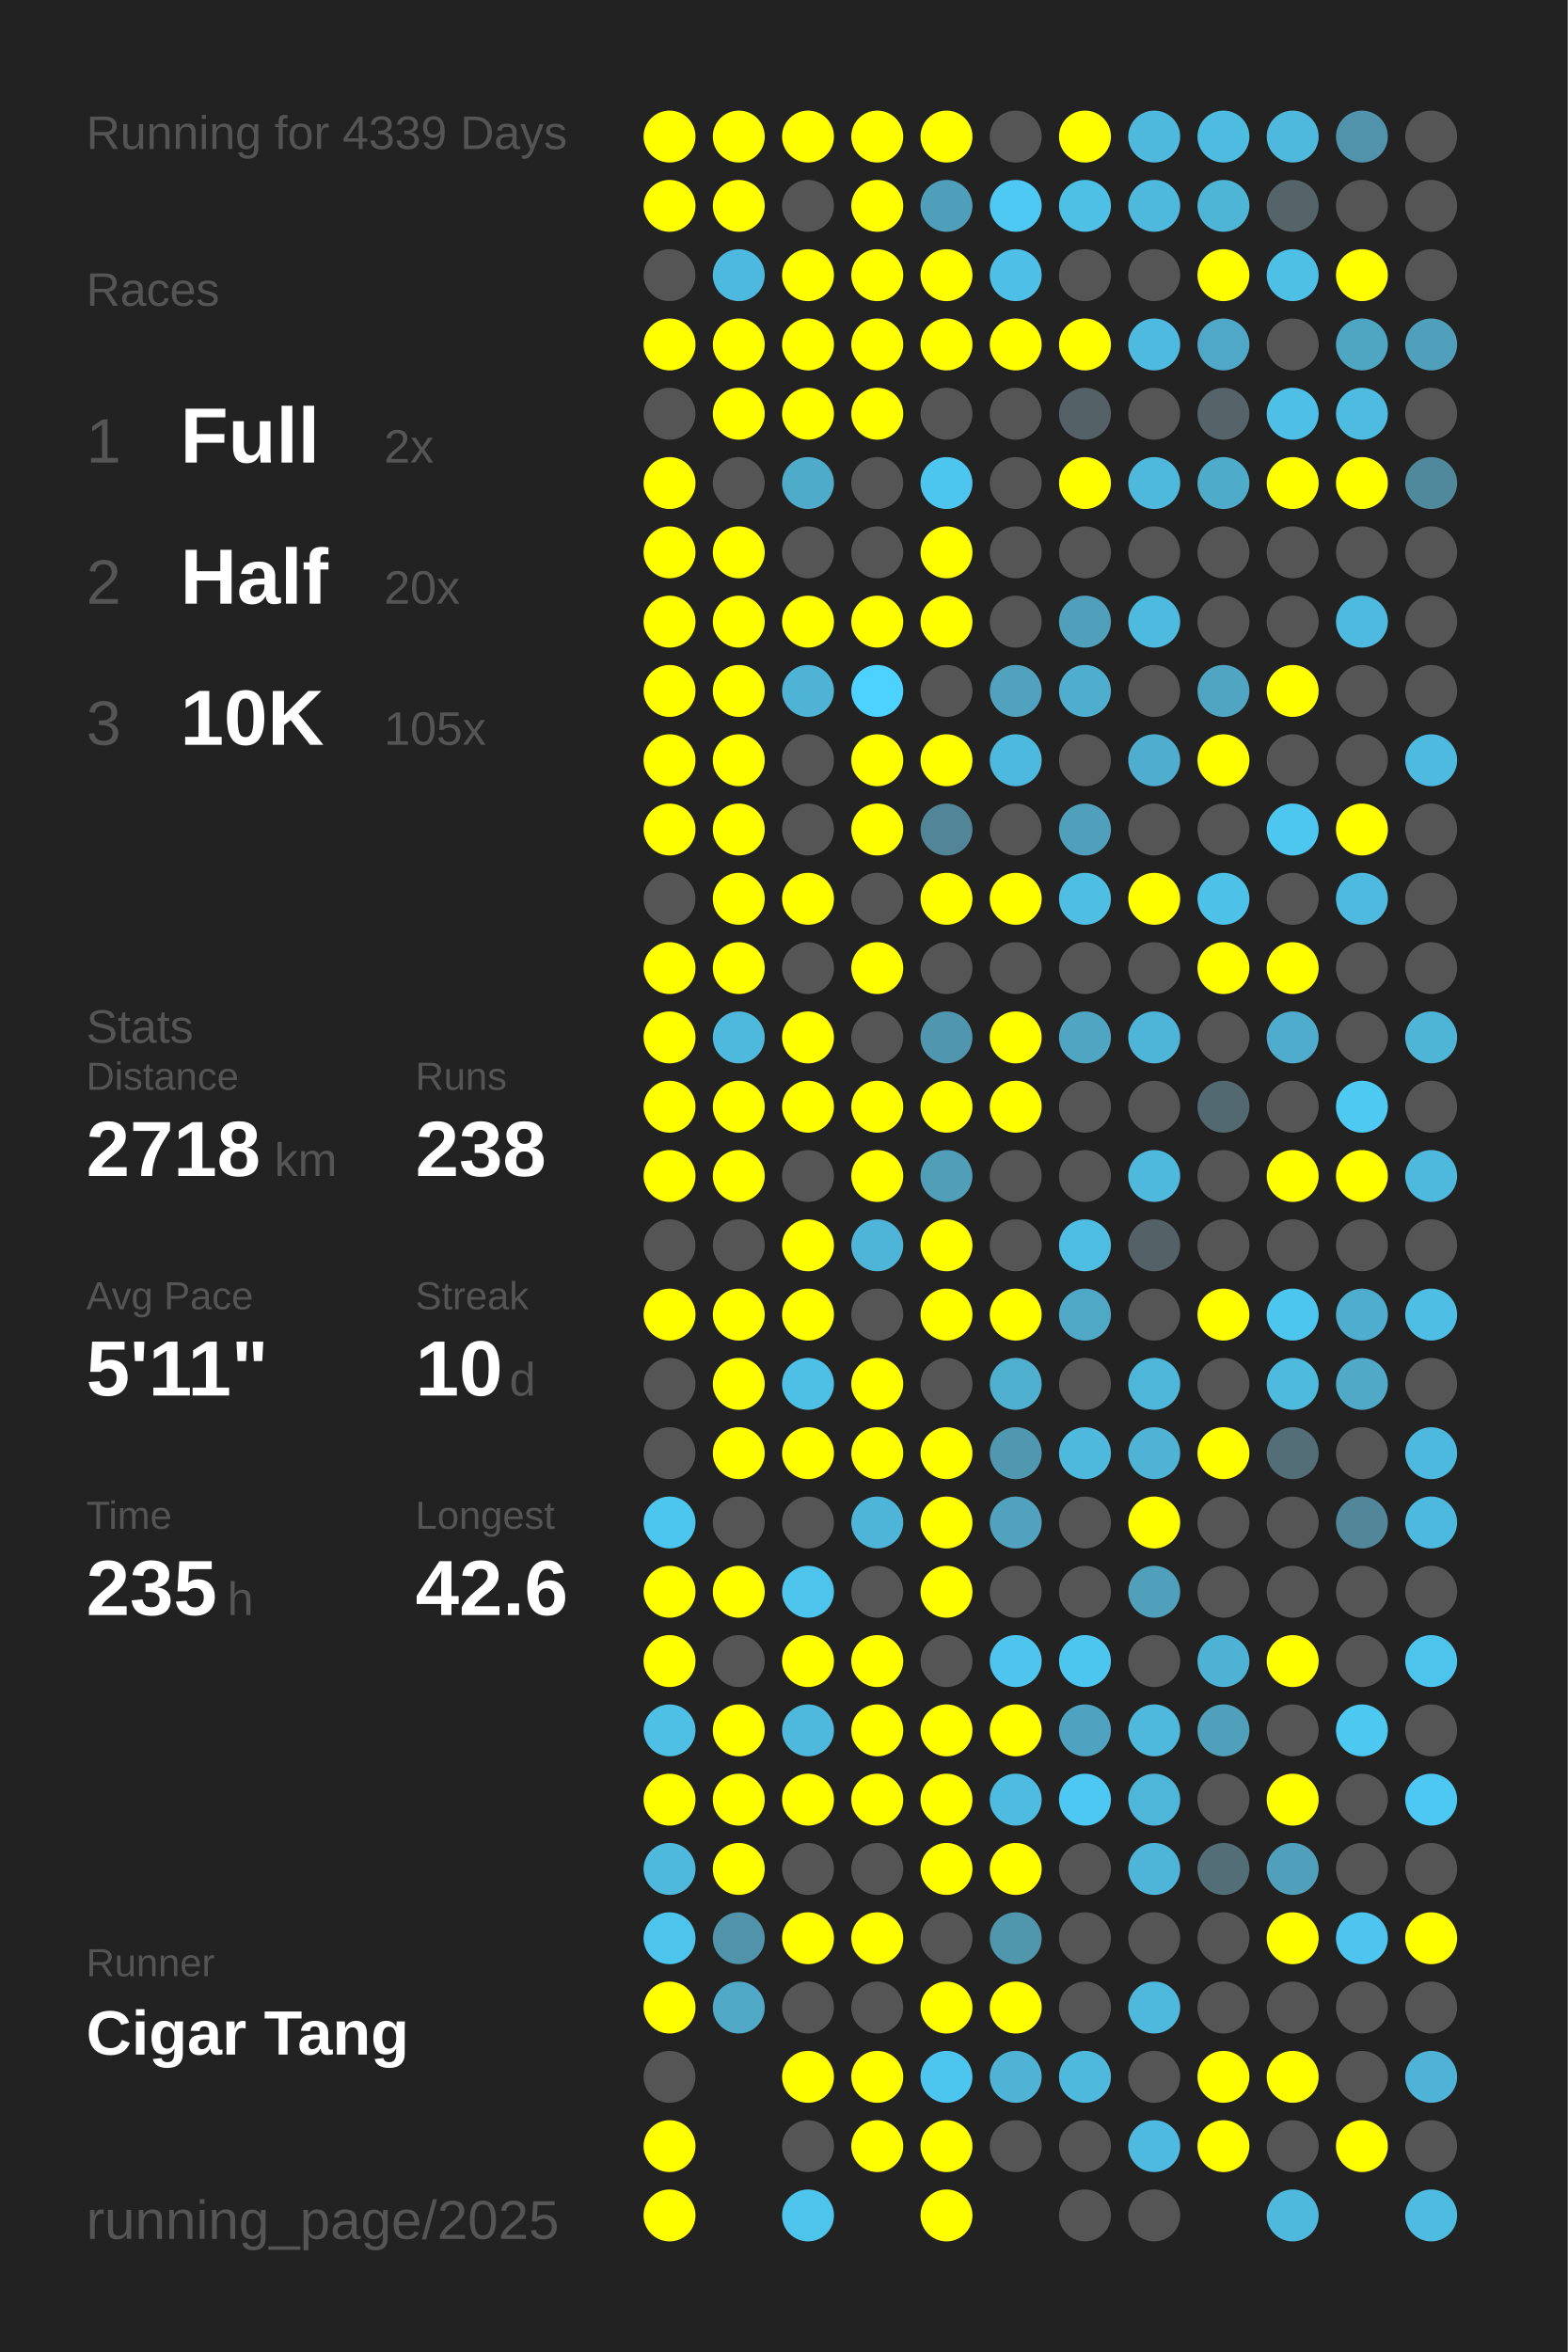
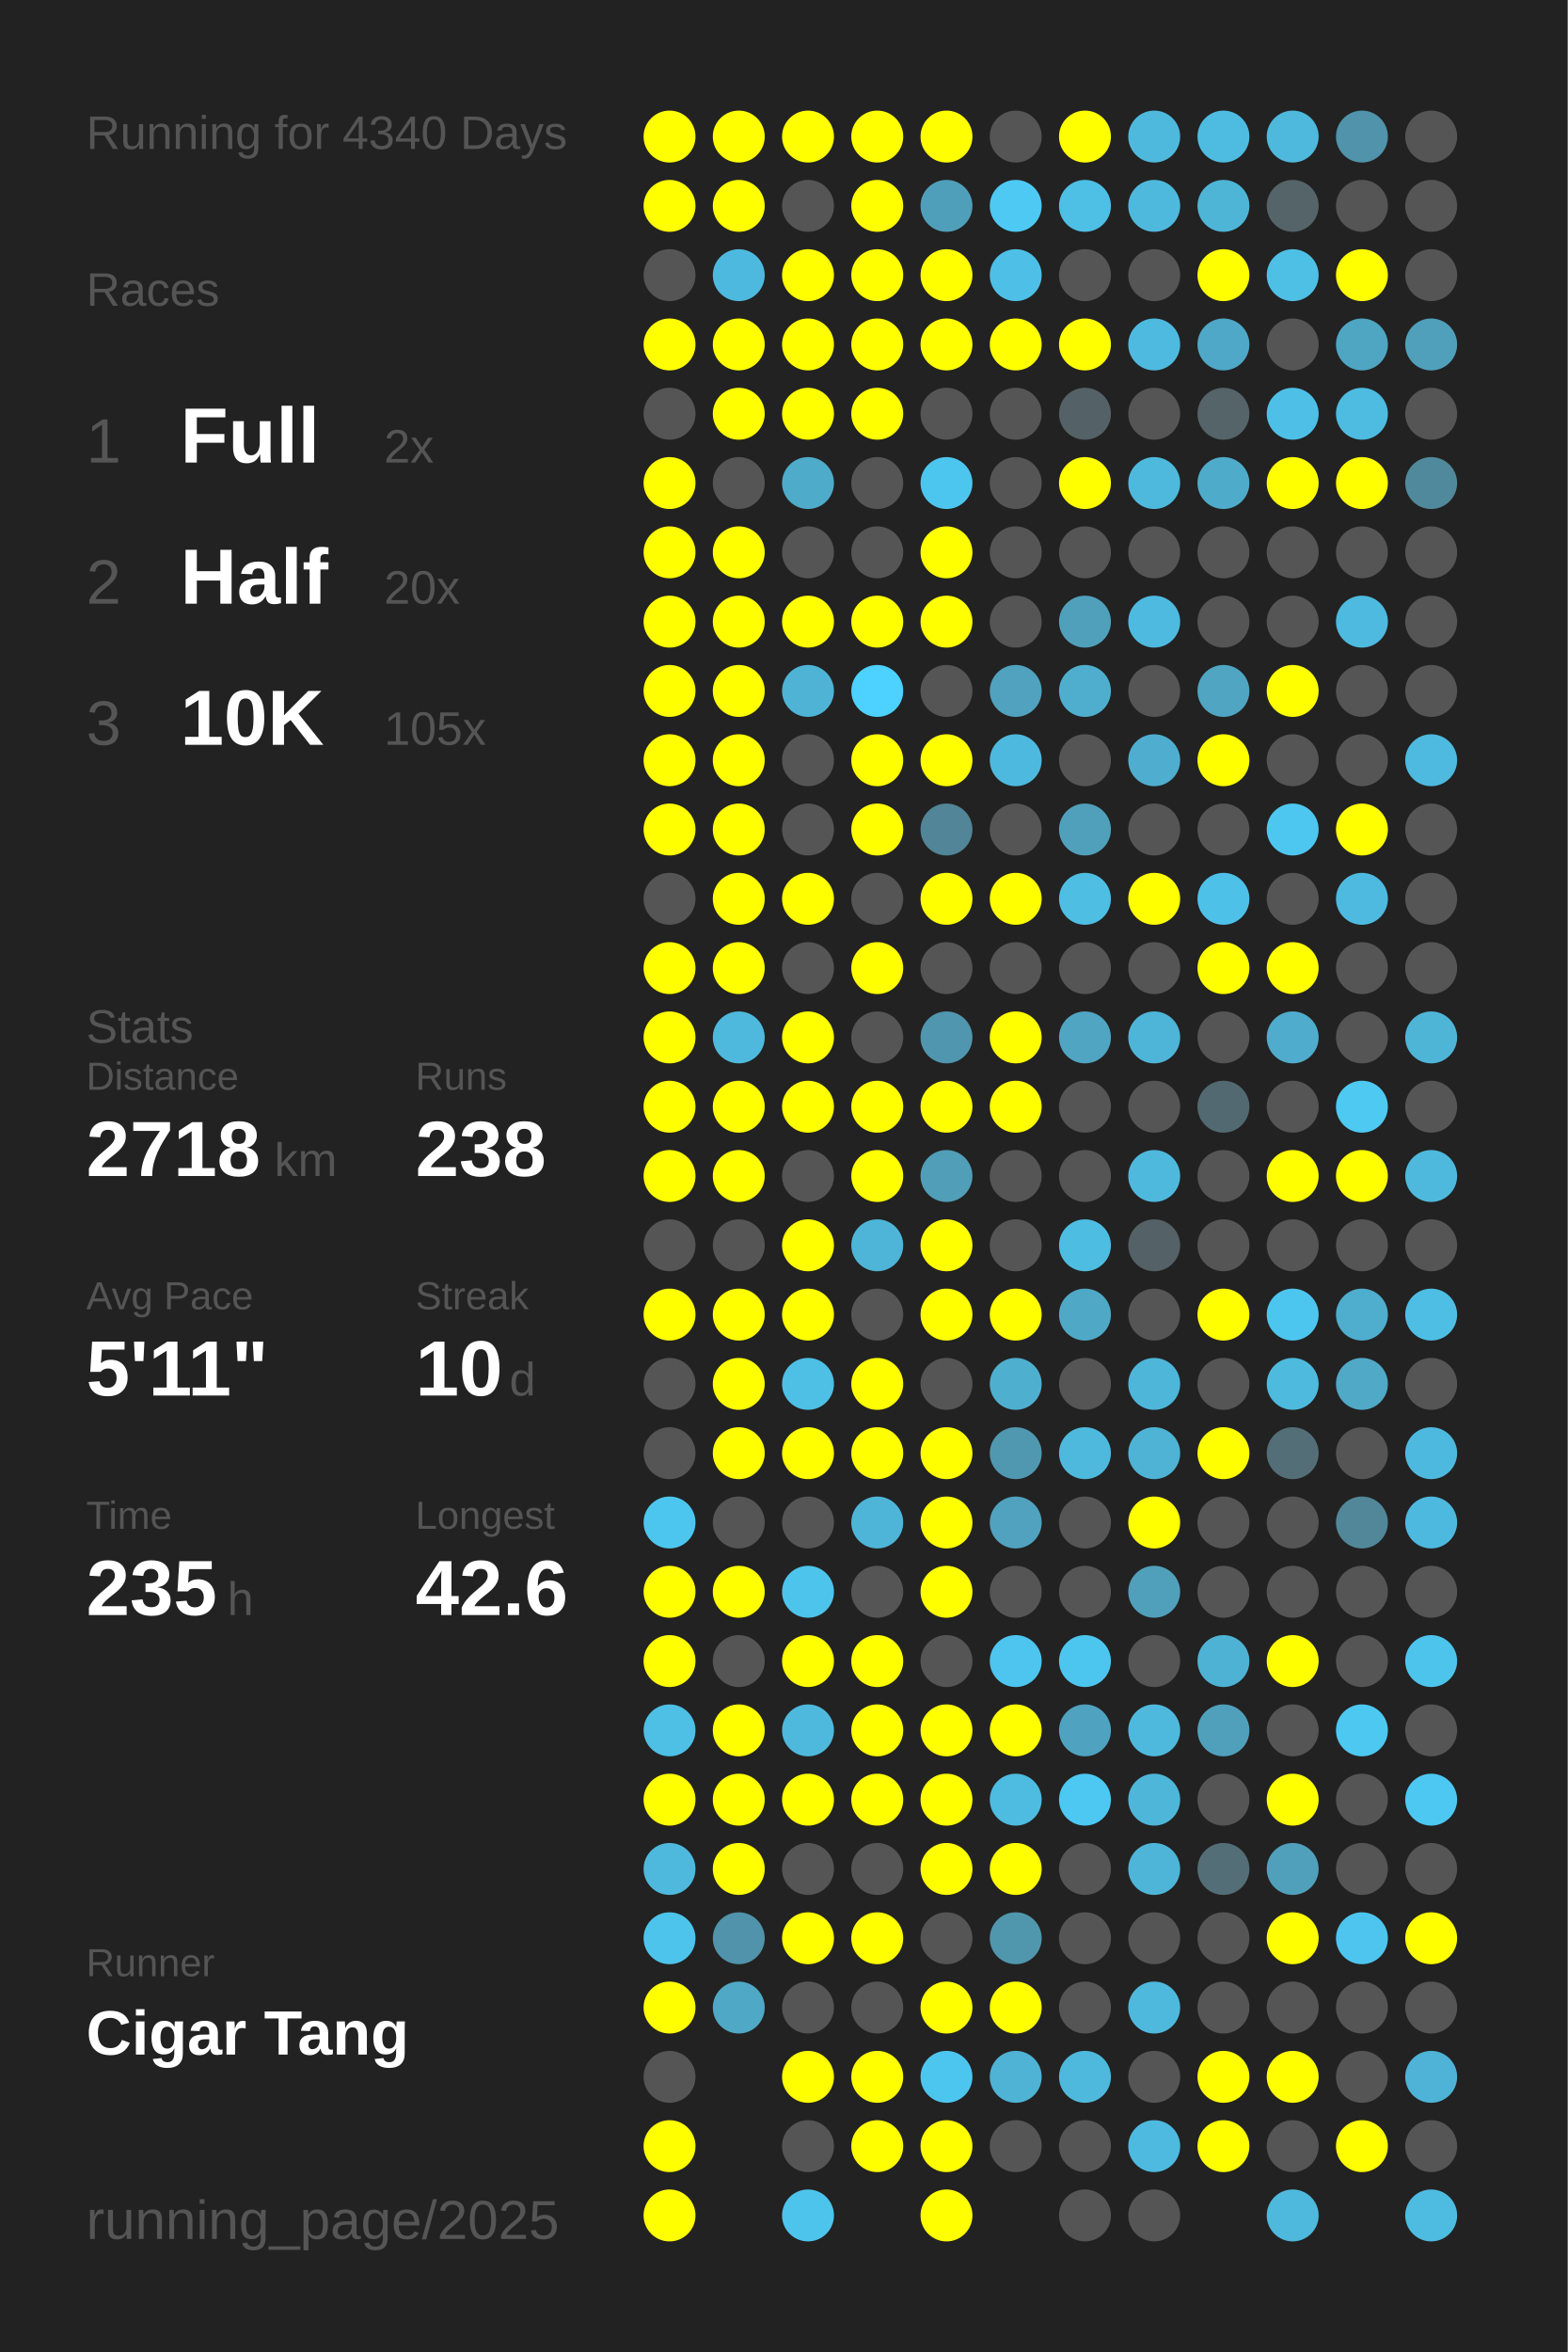
<svg xmlns="http://www.w3.org/2000/svg" baseProfile="full" height="300mm" version="1.1" viewBox="0,0,200,300" width="200mm">
  <defs />
  <rect fill="#222222" height="300" width="200" x="0" y="0" />
-   <text fill="#555555" style="font-size:6px; font-family:Arial;" x="11" y="19">Running for 4339 Days</text>
+   <text fill="#555555" style="font-size:6px; font-family:Arial;" x="11" y="19">Running for 4340 Days</text>
  <text fill="#555555" style="font-size:6px; font-family:Arial;" x="11" y="39">Races</text>
  <text fill="#555555" style="font-size:8px; font-family:Arial;" x="11" y="59">1</text>
  <text fill="#FFFFFF" style="font-size:10px; font-family:Arial; font-weight:bold;" x="23" y="59">Full</text>
  <text fill="#555555" style="font-size:6px; font-family:Arial;" x="49" y="59">2x</text>
  <text fill="#555555" style="font-size:8px; font-family:Arial;" x="11" y="77">2</text>
  <text fill="#FFFFFF" style="font-size:10px; font-family:Arial; font-weight:bold;" x="23" y="77">Half</text>
  <text fill="#555555" style="font-size:6px; font-family:Arial;" x="49" y="77">20x</text>
  <text fill="#555555" style="font-size:8px; font-family:Arial;" x="11" y="95">3</text>
  <text fill="#FFFFFF" style="font-size:10px; font-family:Arial; font-weight:bold;" x="23" y="95">10K</text>
  <text fill="#555555" style="font-size:6px; font-family:Arial;" x="49" y="95">105x</text>
  <text fill="#555555" style="font-size:6px; font-family:Arial;" x="11" y="133">Stats</text>
  <text fill="#555555" style="font-size:5px; font-family:Arial;" x="11" y="139">Distance</text>
  <text fill="#FFFFFF" style="font-size:10px; font-family:Arial; font-weight:bold;" x="11" y="150">2718</text>
  <text fill="#555555" style="font-size:6px; font-family:Arial;" x="35" y="150">km</text>
  <text fill="#555555" style="font-size:5px; font-family:Arial;" x="53" y="139">Runs</text>
  <text fill="#FFFFFF" style="font-size:10px; font-family:Arial; font-weight:bold;" x="53" y="150">238</text>
  <text fill="#555555" style="font-size:5px; font-family:Arial;" x="11" y="167">Avg Pace</text>
  <text fill="#FFFFFF" style="font-size:10px; font-family:Arial; font-weight:bold;" x="11" y="178">5'11"</text>
  <text fill="#555555" style="font-size:5px; font-family:Arial;" x="53" y="167">Streak</text>
  <text fill="#FFFFFF" style="font-size:10px; font-family:Arial; font-weight:bold;" x="53" y="178">10</text>
  <text fill="#555555" style="font-size:6px; font-family:Arial;" x="65" y="178">d</text>
  <text fill="#555555" style="font-size:5px; font-family:Arial;" x="11" y="195">Time</text>
  <text fill="#FFFFFF" style="font-size:10px; font-family:Arial; font-weight:bold;" x="11" y="206">235</text>
  <text fill="#555555" style="font-size:6px; font-family:Arial;" x="29" y="206">h</text>
  <text fill="#555555" style="font-size:5px; font-family:Arial;" x="53" y="195">Longest</text>
  <text fill="#FFFFFF" style="font-size:10px; font-family:Arial; font-weight:bold;" x="53" y="206">42.6</text>
  <text fill="#555555" style="font-size:5px; font-family:Arial;" x="11" y="252.065">Runner</text>
  <text fill="#FFFFFF" style="font-size:8px; font-family:Arial; font-weight:bold;" x="11" y="262.065">Cigar Tang</text>
  <text fill="#555555" style="font-size:7px; font-family:Arial;" x="11" y="285.581">running_page/2025</text>
  <circle cx="85.417" cy="17.419" fill="#FFFF00" r="3.312" />
  <circle cx="85.417" cy="26.258" fill="#FFFF00" r="3.312" />
  <circle cx="85.417" cy="35.097" fill="#555555" r="3.312" />
  <circle cx="85.417" cy="43.935" fill="#FFFF00" r="3.312" />
  <circle cx="85.417" cy="52.774" fill="#555555" r="3.312" />
  <circle cx="85.417" cy="61.613" fill="#FFFF00" r="3.312" />
  <circle cx="85.417" cy="70.452" fill="#FFFF00" r="3.312" />
  <circle cx="85.417" cy="79.29" fill="#FFFF00" r="3.312" />
  <circle cx="85.417" cy="88.129" fill="#FFFF00" r="3.312" />
  <circle cx="85.417" cy="96.968" fill="#FFFF00" r="3.312" />
  <circle cx="85.417" cy="105.806" fill="#FFFF00" r="3.312" />
  <circle cx="85.417" cy="114.645" fill="#555555" r="3.312" />
  <circle cx="85.417" cy="123.484" fill="#FFFF00" r="3.312" />
  <circle cx="85.417" cy="132.323" fill="#FFFF00" r="3.312" />
  <circle cx="85.417" cy="141.161" fill="#FFFF00" r="3.312" />
  <circle cx="85.417" cy="150" fill="#FFFF00" r="3.312" />
  <circle cx="85.417" cy="158.839" fill="#555555" r="3.312" />
  <circle cx="85.417" cy="167.677" fill="#FFFF00" r="3.312" />
  <circle cx="85.417" cy="176.516" fill="#555555" r="3.312" />
  <circle cx="85.417" cy="185.355" fill="#555555" r="3.312" />
  <circle cx="85.417" cy="194.194" fill="#4dc6ef" r="3.312" />
  <circle cx="85.417" cy="203.032" fill="#FFFF00" r="3.312" />
  <circle cx="85.417" cy="211.871" fill="#FFFF00" r="3.312" />
  <circle cx="85.417" cy="220.71" fill="#4ebfe5" r="3.312" />
  <circle cx="85.417" cy="229.548" fill="#FFFF00" r="3.312" />
  <circle cx="85.417" cy="238.387" fill="#4eb9dd" r="3.312" />
  <circle cx="85.417" cy="247.226" fill="#4dc4ec" r="3.312" />
  <circle cx="85.417" cy="256.065" fill="#FFFF00" r="3.312" />
  <circle cx="85.417" cy="264.903" fill="#555555" r="3.312" />
  <circle cx="85.417" cy="273.742" fill="#FFFF00" r="3.312" />
  <circle cx="85.417" cy="282.581" fill="#FFFF00" r="3.312" />
  <circle cx="94.25" cy="17.419" fill="#FFFF00" r="3.312" />
  <circle cx="94.25" cy="26.258" fill="#FFFF00" r="3.312" />
  <circle cx="94.25" cy="35.097" fill="#4eb9de" r="3.312" />
  <circle cx="94.25" cy="43.935" fill="#FFFF00" r="3.312" />
  <circle cx="94.25" cy="52.774" fill="#FFFF00" r="3.312" />
  <circle cx="94.25" cy="61.613" fill="#555555" r="3.312" />
  <circle cx="94.25" cy="70.452" fill="#FFFF00" r="3.312" />
  <circle cx="94.25" cy="79.29" fill="#FFFF00" r="3.312" />
  <circle cx="94.25" cy="88.129" fill="#FFFF00" r="3.312" />
  <circle cx="94.25" cy="96.968" fill="#FFFF00" r="3.312" />
  <circle cx="94.25" cy="105.806" fill="#FFFF00" r="3.312" />
  <circle cx="94.25" cy="114.645" fill="#FFFF00" r="3.312" />
  <circle cx="94.25" cy="123.484" fill="#FFFF00" r="3.312" />
  <circle cx="94.25" cy="132.323" fill="#4eb9dd" r="3.312" />
  <circle cx="94.25" cy="141.161" fill="#FFFF00" r="3.312" />
  <circle cx="94.25" cy="150" fill="#FFFF00" r="3.312" />
  <circle cx="94.25" cy="158.839" fill="#555555" r="3.312" />
  <circle cx="94.25" cy="167.677" fill="#FFFF00" r="3.312" />
  <circle cx="94.25" cy="176.516" fill="#FFFF00" r="3.312" />
  <circle cx="94.25" cy="185.355" fill="#FFFF00" r="3.312" />
  <circle cx="94.25" cy="194.194" fill="#555555" r="3.312" />
  <circle cx="94.25" cy="203.032" fill="#FFFF00" r="3.312" />
  <circle cx="94.25" cy="211.871" fill="#555555" r="3.312" />
  <circle cx="94.25" cy="220.71" fill="#FFFF00" r="3.312" />
  <circle cx="94.25" cy="229.548" fill="#FFFF00" r="3.312" />
  <circle cx="94.25" cy="238.387" fill="#FFFF00" r="3.312" />
  <circle cx="94.25" cy="247.226" fill="#5093aa" r="3.312" />
  <circle cx="94.25" cy="256.065" fill="#4fa8c5" r="3.312" />
  <circle cx="103.083" cy="17.419" fill="#FFFF00" r="3.312" />
  <circle cx="103.083" cy="26.258" fill="#555555" r="3.312" />
  <circle cx="103.083" cy="35.097" fill="#FFFF00" r="3.312" />
  <circle cx="103.083" cy="43.935" fill="#FFFF00" r="3.312" />
  <circle cx="103.083" cy="52.774" fill="#FFFF00" r="3.312" />
  <circle cx="103.083" cy="61.613" fill="#4fabca" r="3.312" />
  <circle cx="103.083" cy="70.452" fill="#555555" r="3.312" />
  <circle cx="103.083" cy="79.29" fill="#FFFF00" r="3.312" />
  <circle cx="103.083" cy="88.129" fill="#4eb3d5" r="3.312" />
  <circle cx="103.083" cy="96.968" fill="#555555" r="3.312" />
  <circle cx="103.083" cy="105.806" fill="#555555" r="3.312" />
  <circle cx="103.083" cy="114.645" fill="#FFFF00" r="3.312" />
  <circle cx="103.083" cy="123.484" fill="#555555" r="3.312" />
  <circle cx="103.083" cy="132.323" fill="#FFFF00" r="3.312" />
  <circle cx="103.083" cy="141.161" fill="#FFFF00" r="3.312" />
  <circle cx="103.083" cy="150" fill="#555555" r="3.312" />
  <circle cx="103.083" cy="158.839" fill="#FFFF00" r="3.312" />
  <circle cx="103.083" cy="167.677" fill="#FFFF00" r="3.312" />
  <circle cx="103.083" cy="176.516" fill="#4ec0e6" r="3.312" />
  <circle cx="103.083" cy="185.355" fill="#FFFF00" r="3.312" />
  <circle cx="103.083" cy="194.194" fill="#555555" r="3.312" />
  <circle cx="103.083" cy="203.032" fill="#4dc4ec" r="3.312" />
  <circle cx="103.083" cy="211.871" fill="#FFFF00" r="3.312" />
  <circle cx="103.083" cy="220.71" fill="#4eb9dd" r="3.312" />
  <circle cx="103.083" cy="229.548" fill="#FFFF00" r="3.312" />
  <circle cx="103.083" cy="238.387" fill="#555555" r="3.312" />
  <circle cx="103.083" cy="247.226" fill="#FFFF00" r="3.312" />
  <circle cx="103.083" cy="256.065" fill="#555555" r="3.312" />
  <circle cx="103.083" cy="264.903" fill="#FFFF00" r="3.312" />
  <circle cx="103.083" cy="273.742" fill="#555555" r="3.312" />
  <circle cx="103.083" cy="282.581" fill="#4dc4ec" r="3.312" />
  <circle cx="111.917" cy="17.419" fill="#FFFF00" r="3.312" />
  <circle cx="111.917" cy="26.258" fill="#FFFF00" r="3.312" />
  <circle cx="111.917" cy="35.097" fill="#FFFF00" r="3.312" />
  <circle cx="111.917" cy="43.935" fill="#FFFF00" r="3.312" />
  <circle cx="111.917" cy="52.774" fill="#FFFF00" r="3.312" />
  <circle cx="111.917" cy="61.613" fill="#555555" r="3.312" />
  <circle cx="111.917" cy="70.452" fill="#555555" r="3.312" />
  <circle cx="111.917" cy="79.29" fill="#FFFF00" r="3.312" />
  <circle cx="111.917" cy="88.129" fill="#4dd1fe" r="3.312" />
  <circle cx="111.917" cy="96.968" fill="#FFFF00" r="3.312" />
  <circle cx="111.917" cy="105.806" fill="#FFFF00" r="3.312" />
  <circle cx="111.917" cy="114.645" fill="#555555" r="3.312" />
  <circle cx="111.917" cy="123.484" fill="#FFFF00" r="3.312" />
  <circle cx="111.917" cy="132.323" fill="#555555" r="3.312" />
  <circle cx="111.917" cy="141.161" fill="#FFFF00" r="3.312" />
  <circle cx="111.917" cy="150" fill="#FFFF00" r="3.312" />
  <circle cx="111.917" cy="158.839" fill="#4eb5d8" r="3.312" />
  <circle cx="111.917" cy="167.677" fill="#555555" r="3.312" />
  <circle cx="111.917" cy="176.516" fill="#FFFF00" r="3.312" />
  <circle cx="111.917" cy="185.355" fill="#FFFF00" r="3.312" />
  <circle cx="111.917" cy="194.194" fill="#4eb5d8" r="3.312" />
  <circle cx="111.917" cy="203.032" fill="#555555" r="3.312" />
  <circle cx="111.917" cy="211.871" fill="#FFFF00" r="3.312" />
  <circle cx="111.917" cy="220.71" fill="#FFFF00" r="3.312" />
  <circle cx="111.917" cy="229.548" fill="#FFFF00" r="3.312" />
  <circle cx="111.917" cy="238.387" fill="#555555" r="3.312" />
  <circle cx="111.917" cy="247.226" fill="#FFFF00" r="3.312" />
  <circle cx="111.917" cy="256.065" fill="#555555" r="3.312" />
  <circle cx="111.917" cy="264.903" fill="#FFFF00" r="3.312" />
  <circle cx="111.917" cy="273.742" fill="#FFFF00" r="3.312" />
  <circle cx="120.75" cy="17.419" fill="#FFFF00" r="3.312" />
  <circle cx="120.75" cy="26.258" fill="#509fba" r="3.312" />
  <circle cx="120.75" cy="35.097" fill="#FFFF00" r="3.312" />
  <circle cx="120.75" cy="43.935" fill="#FFFF00" r="3.312" />
  <circle cx="120.75" cy="52.774" fill="#555555" r="3.312" />
  <circle cx="120.75" cy="61.613" fill="#4dc6ef" r="3.312" />
  <circle cx="120.75" cy="70.452" fill="#FFFF00" r="3.312" />
  <circle cx="120.75" cy="79.29" fill="#FFFF00" r="3.312" />
  <circle cx="120.75" cy="88.129" fill="#555555" r="3.312" />
  <circle cx="120.75" cy="96.968" fill="#FFFF00" r="3.312" />
  <circle cx="120.75" cy="105.806" fill="#518597" r="3.312" />
  <circle cx="120.75" cy="114.645" fill="#FFFF00" r="3.312" />
  <circle cx="120.75" cy="123.484" fill="#555555" r="3.312" />
  <circle cx="120.75" cy="132.323" fill="#5096ae" r="3.312" />
  <circle cx="120.75" cy="141.161" fill="#FFFF00" r="3.312" />
  <circle cx="120.75" cy="150" fill="#509eb8" r="3.312" />
  <circle cx="120.75" cy="158.839" fill="#FFFF00" r="3.312" />
  <circle cx="120.75" cy="167.677" fill="#FFFF00" r="3.312" />
  <circle cx="120.75" cy="176.516" fill="#555555" r="3.312" />
  <circle cx="120.75" cy="185.355" fill="#FFFF00" r="3.312" />
  <circle cx="120.75" cy="194.194" fill="#FFFF00" r="3.312" />
  <circle cx="120.75" cy="203.032" fill="#FFFF00" r="3.312" />
  <circle cx="120.75" cy="211.871" fill="#555555" r="3.312" />
  <circle cx="120.75" cy="220.71" fill="#FFFF00" r="3.312" />
  <circle cx="120.75" cy="229.548" fill="#FFFF00" r="3.312" />
  <circle cx="120.75" cy="238.387" fill="#FFFF00" r="3.312" />
  <circle cx="120.75" cy="247.226" fill="#555555" r="3.312" />
  <circle cx="120.75" cy="256.065" fill="#FFFF00" r="3.312" />
  <circle cx="120.75" cy="264.903" fill="#4dc6ef" r="3.312" />
  <circle cx="120.75" cy="273.742" fill="#FFFF00" r="3.312" />
  <circle cx="120.75" cy="282.581" fill="#FFFF00" r="3.312" />
  <circle cx="129.583" cy="17.419" fill="#555555" r="3.312" />
  <circle cx="129.583" cy="26.258" fill="#4dc9f4" r="3.312" />
  <circle cx="129.583" cy="35.097" fill="#4ec0e7" r="3.312" />
  <circle cx="129.583" cy="43.935" fill="#FFFF00" r="3.312" />
  <circle cx="129.583" cy="52.774" fill="#555555" r="3.312" />
  <circle cx="129.583" cy="61.613" fill="#555555" r="3.312" />
  <circle cx="129.583" cy="70.452" fill="#555555" r="3.312" />
  <circle cx="129.583" cy="79.29" fill="#555555" r="3.312" />
  <circle cx="129.583" cy="88.129" fill="#50a2be" r="3.312" />
  <circle cx="129.583" cy="96.968" fill="#4eb9de" r="3.312" />
  <circle cx="129.583" cy="105.806" fill="#555555" r="3.312" />
  <circle cx="129.583" cy="114.645" fill="#FFFF00" r="3.312" />
  <circle cx="129.583" cy="123.484" fill="#555555" r="3.312" />
  <circle cx="129.583" cy="132.323" fill="#FFFF00" r="3.312" />
  <circle cx="129.583" cy="141.161" fill="#FFFF00" r="3.312" />
  <circle cx="129.583" cy="150" fill="#555555" r="3.312" />
  <circle cx="129.583" cy="158.839" fill="#555555" r="3.312" />
  <circle cx="129.583" cy="167.677" fill="#FFFF00" r="3.312" />
  <circle cx="129.583" cy="176.516" fill="#4fafcf" r="3.312" />
  <circle cx="129.583" cy="185.355" fill="#5098b0" r="3.312" />
  <circle cx="129.583" cy="194.194" fill="#50a2be" r="3.312" />
  <circle cx="129.583" cy="203.032" fill="#555555" r="3.312" />
  <circle cx="129.583" cy="211.871" fill="#4dc5ee" r="3.312" />
  <circle cx="129.583" cy="220.71" fill="#FFFF00" r="3.312" />
  <circle cx="129.583" cy="229.548" fill="#4ebbe0" r="3.312" />
  <circle cx="129.583" cy="238.387" fill="#FFFF00" r="3.312" />
  <circle cx="129.583" cy="247.226" fill="#5097ae" r="3.312" />
  <circle cx="129.583" cy="256.065" fill="#FFFF00" r="3.312" />
  <circle cx="129.583" cy="264.903" fill="#4eb3d5" r="3.312" />
  <circle cx="129.583" cy="273.742" fill="#555555" r="3.312" />
  <circle cx="138.417" cy="17.419" fill="#FFFF00" r="3.312" />
  <circle cx="138.417" cy="26.258" fill="#4ebfe5" r="3.312" />
  <circle cx="138.417" cy="35.097" fill="#555555" r="3.312" />
  <circle cx="138.417" cy="43.935" fill="#FFFF00" r="3.312" />
  <circle cx="138.417" cy="52.774" fill="#546166" r="3.312" />
  <circle cx="138.417" cy="61.613" fill="#FFFF00" r="3.312" />
  <circle cx="138.417" cy="70.452" fill="#555555" r="3.312" />
  <circle cx="138.417" cy="79.29" fill="#50a0bb" r="3.312" />
  <circle cx="138.417" cy="88.129" fill="#4faece" r="3.312" />
  <circle cx="138.417" cy="96.968" fill="#555555" r="3.312" />
  <circle cx="138.417" cy="105.806" fill="#50a0bb" r="3.312" />
  <circle cx="138.417" cy="114.645" fill="#4ebee3" r="3.312" />
  <circle cx="138.417" cy="123.484" fill="#555555" r="3.312" />
  <circle cx="138.417" cy="132.323" fill="#4fa5c2" r="3.312" />
  <circle cx="138.417" cy="141.161" fill="#555555" r="3.312" />
  <circle cx="138.417" cy="150" fill="#555555" r="3.312" />
  <circle cx="138.417" cy="158.839" fill="#4ebde2" r="3.312" />
  <circle cx="138.417" cy="167.677" fill="#4fa8c6" r="3.312" />
  <circle cx="138.417" cy="176.516" fill="#555555" r="3.312" />
  <circle cx="138.417" cy="185.355" fill="#4eb9dd" r="3.312" />
  <circle cx="138.417" cy="194.194" fill="#555555" r="3.312" />
  <circle cx="138.417" cy="203.032" fill="#555555" r="3.312" />
  <circle cx="138.417" cy="211.871" fill="#4dc6ef" r="3.312" />
  <circle cx="138.417" cy="220.71" fill="#4fa3c0" r="3.312" />
  <circle cx="138.417" cy="229.548" fill="#4dc8f2" r="3.312" />
  <circle cx="138.417" cy="238.387" fill="#555555" r="3.312" />
  <circle cx="138.417" cy="247.226" fill="#555555" r="3.312" />
  <circle cx="138.417" cy="256.065" fill="#555555" r="3.312" />
  <circle cx="138.417" cy="264.903" fill="#4eb9dd" r="3.312" />
  <circle cx="138.417" cy="273.742" fill="#555555" r="3.312" />
  <circle cx="138.417" cy="282.581" fill="#555555" r="3.312" />
  <circle cx="147.25" cy="17.419" fill="#4eb9dd" r="3.312" />
  <circle cx="147.25" cy="26.258" fill="#4eb9dd" r="3.312" />
  <circle cx="147.25" cy="35.097" fill="#555555" r="3.312" />
  <circle cx="147.25" cy="43.935" fill="#4ebadf" r="3.312" />
  <circle cx="147.25" cy="52.774" fill="#555555" r="3.312" />
  <circle cx="147.25" cy="61.613" fill="#4eb9dd" r="3.312" />
  <circle cx="147.25" cy="70.452" fill="#555555" r="3.312" />
  <circle cx="147.25" cy="79.29" fill="#4ebadf" r="3.312" />
  <circle cx="147.25" cy="88.129" fill="#555555" r="3.312" />
  <circle cx="147.25" cy="96.968" fill="#4faecf" r="3.312" />
  <circle cx="147.25" cy="105.806" fill="#555555" r="3.312" />
  <circle cx="147.25" cy="114.645" fill="#FFFF00" r="3.312" />
  <circle cx="147.25" cy="123.484" fill="#555555" r="3.312" />
  <circle cx="147.25" cy="132.323" fill="#4eb5d8" r="3.312" />
  <circle cx="147.25" cy="141.161" fill="#555555" r="3.312" />
  <circle cx="147.25" cy="150" fill="#4eb9dd" r="3.312" />
  <circle cx="147.25" cy="158.839" fill="#546166" r="3.312" />
  <circle cx="147.25" cy="167.677" fill="#555555" r="3.312" />
  <circle cx="147.25" cy="176.516" fill="#4eb6d9" r="3.312" />
  <circle cx="147.25" cy="185.355" fill="#4eb3d5" r="3.312" />
  <circle cx="147.25" cy="194.194" fill="#FFFF00" r="3.312" />
  <circle cx="147.25" cy="203.032" fill="#50a0bb" r="3.312" />
  <circle cx="147.25" cy="211.871" fill="#555555" r="3.312" />
  <circle cx="147.25" cy="220.71" fill="#4eb9dd" r="3.312" />
  <circle cx="147.25" cy="229.548" fill="#4eb6d9" r="3.312" />
  <circle cx="147.25" cy="238.387" fill="#4eb5d8" r="3.312" />
  <circle cx="147.25" cy="247.226" fill="#555555" r="3.312" />
  <circle cx="147.25" cy="256.065" fill="#4eb9dd" r="3.312" />
  <circle cx="147.25" cy="264.903" fill="#555555" r="3.312" />
  <circle cx="147.25" cy="273.742" fill="#4ebadf" r="3.312" />
  <circle cx="147.25" cy="282.581" fill="#555555" r="3.312" />
  <circle cx="156.083" cy="17.419" fill="#4ebce1" r="3.312" />
  <circle cx="156.083" cy="26.258" fill="#4eb5d7" r="3.312" />
  <circle cx="156.083" cy="35.097" fill="#FFFF00" r="3.312" />
  <circle cx="156.083" cy="43.935" fill="#4fa8c7" r="3.312" />
  <circle cx="156.083" cy="52.774" fill="#546469" r="3.312" />
  <circle cx="156.083" cy="61.613" fill="#4fabca" r="3.312" />
  <circle cx="156.083" cy="70.452" fill="#555555" r="3.312" />
  <circle cx="156.083" cy="79.29" fill="#555555" r="3.312" />
  <circle cx="156.083" cy="88.129" fill="#4fa5c2" r="3.312" />
  <circle cx="156.083" cy="96.968" fill="#FFFF00" r="3.312" />
  <circle cx="156.083" cy="105.806" fill="#555555" r="3.312" />
  <circle cx="156.083" cy="114.645" fill="#4ec1e9" r="3.312" />
  <circle cx="156.083" cy="123.484" fill="#FFFF00" r="3.312" />
  <circle cx="156.083" cy="132.323" fill="#555555" r="3.312" />
  <circle cx="156.083" cy="141.161" fill="#536971" r="3.312" />
  <circle cx="156.083" cy="150" fill="#555555" r="3.312" />
  <circle cx="156.083" cy="158.839" fill="#555555" r="3.312" />
  <circle cx="156.083" cy="167.677" fill="#FFFF00" r="3.312" />
  <circle cx="156.083" cy="176.516" fill="#555555" r="3.312" />
  <circle cx="156.083" cy="185.355" fill="#FFFF00" r="3.312" />
  <circle cx="156.083" cy="194.194" fill="#555555" r="3.312" />
  <circle cx="156.083" cy="203.032" fill="#555555" r="3.312" />
  <circle cx="156.083" cy="211.871" fill="#4eb2d4" r="3.312" />
  <circle cx="156.083" cy="220.71" fill="#50a0bb" r="3.312" />
  <circle cx="156.083" cy="229.548" fill="#555555" r="3.312" />
  <circle cx="156.083" cy="238.387" fill="#536e77" r="3.312" />
  <circle cx="156.083" cy="247.226" fill="#555555" r="3.312" />
  <circle cx="156.083" cy="256.065" fill="#555555" r="3.312" />
  <circle cx="156.083" cy="264.903" fill="#FFFF00" r="3.312" />
  <circle cx="156.083" cy="273.742" fill="#FFFF00" r="3.312" />
  <circle cx="164.917" cy="17.419" fill="#4eb9dd" r="3.312" />
  <circle cx="164.917" cy="26.258" fill="#546469" r="3.312" />
  <circle cx="164.917" cy="35.097" fill="#4ebfe5" r="3.312" />
  <circle cx="164.917" cy="43.935" fill="#555555" r="3.312" />
  <circle cx="164.917" cy="52.774" fill="#4ec0e7" r="3.312" />
  <circle cx="164.917" cy="61.613" fill="#FFFF00" r="3.312" />
  <circle cx="164.917" cy="70.452" fill="#555555" r="3.312" />
  <circle cx="164.917" cy="79.29" fill="#555555" r="3.312" />
  <circle cx="164.917" cy="88.129" fill="#FFFF00" r="3.312" />
  <circle cx="164.917" cy="96.968" fill="#555555" r="3.312" />
  <circle cx="164.917" cy="105.806" fill="#4dc7f0" r="3.312" />
  <circle cx="164.917" cy="114.645" fill="#555555" r="3.312" />
  <circle cx="164.917" cy="123.484" fill="#FFFF00" r="3.312" />
  <circle cx="164.917" cy="132.323" fill="#4faccc" r="3.312" />
  <circle cx="164.917" cy="141.161" fill="#555555" r="3.312" />
  <circle cx="164.917" cy="150" fill="#FFFF00" r="3.312" />
  <circle cx="164.917" cy="158.839" fill="#555555" r="3.312" />
  <circle cx="164.917" cy="167.677" fill="#4dc6ef" r="3.312" />
  <circle cx="164.917" cy="176.516" fill="#4ebade" r="3.312" />
  <circle cx="164.917" cy="185.355" fill="#536e77" r="3.312" />
  <circle cx="164.917" cy="194.194" fill="#555555" r="3.312" />
  <circle cx="164.917" cy="203.032" fill="#555555" r="3.312" />
  <circle cx="164.917" cy="211.871" fill="#FFFF00" r="3.312" />
  <circle cx="164.917" cy="220.71" fill="#555555" r="3.312" />
  <circle cx="164.917" cy="229.548" fill="#FFFF00" r="3.312" />
  <circle cx="164.917" cy="238.387" fill="#50a0bb" r="3.312" />
  <circle cx="164.917" cy="247.226" fill="#FFFF00" r="3.312" />
  <circle cx="164.917" cy="256.065" fill="#555555" r="3.312" />
  <circle cx="164.917" cy="264.903" fill="#FFFF00" r="3.312" />
  <circle cx="164.917" cy="273.742" fill="#555555" r="3.312" />
  <circle cx="164.917" cy="282.581" fill="#4eb9dd" r="3.312" />
  <circle cx="173.75" cy="17.419" fill="#5093aa" r="3.312" />
  <circle cx="173.75" cy="26.258" fill="#555555" r="3.312" />
  <circle cx="173.75" cy="35.097" fill="#FFFF00" r="3.312" />
  <circle cx="173.75" cy="43.935" fill="#4fa6c3" r="3.312" />
  <circle cx="173.75" cy="52.774" fill="#4ebbe0" r="3.312" />
  <circle cx="173.75" cy="61.613" fill="#FFFF00" r="3.312" />
  <circle cx="173.75" cy="70.452" fill="#555555" r="3.312" />
  <circle cx="173.75" cy="79.29" fill="#4ebadf" r="3.312" />
  <circle cx="173.75" cy="88.129" fill="#555555" r="3.312" />
  <circle cx="173.75" cy="96.968" fill="#555555" r="3.312" />
  <circle cx="173.75" cy="105.806" fill="#FFFF00" r="3.312" />
  <circle cx="173.75" cy="114.645" fill="#4ebadf" r="3.312" />
  <circle cx="173.75" cy="123.484" fill="#555555" r="3.312" />
  <circle cx="173.75" cy="132.323" fill="#555555" r="3.312" />
  <circle cx="173.75" cy="141.161" fill="#4dc9f2" r="3.312" />
  <circle cx="173.75" cy="150" fill="#FFFF00" r="3.312" />
  <circle cx="173.75" cy="158.839" fill="#555555" r="3.312" />
  <circle cx="173.75" cy="167.677" fill="#4fadcd" r="3.312" />
  <circle cx="173.75" cy="176.516" fill="#4fa9c7" r="3.312" />
  <circle cx="173.75" cy="185.355" fill="#555555" r="3.312" />
  <circle cx="173.75" cy="194.194" fill="#518799" r="3.312" />
  <circle cx="173.75" cy="203.032" fill="#555555" r="3.312" />
  <circle cx="173.75" cy="211.871" fill="#555555" r="3.312" />
  <circle cx="173.75" cy="220.71" fill="#4dc8f1" r="3.312" />
  <circle cx="173.75" cy="229.548" fill="#555555" r="3.312" />
  <circle cx="173.75" cy="238.387" fill="#555555" r="3.312" />
  <circle cx="173.75" cy="247.226" fill="#4dc5ee" r="3.312" />
  <circle cx="173.75" cy="256.065" fill="#555555" r="3.312" />
  <circle cx="173.75" cy="264.903" fill="#555555" r="3.312" />
  <circle cx="173.75" cy="273.742" fill="#FFFF00" r="3.312" />
  <circle cx="182.583" cy="17.419" fill="#555555" r="3.312" />
  <circle cx="182.583" cy="26.258" fill="#555555" r="3.312" />
  <circle cx="182.583" cy="35.097" fill="#555555" r="3.312" />
  <circle cx="182.583" cy="43.935" fill="#50a0bb" r="3.312" />
  <circle cx="182.583" cy="52.774" fill="#555555" r="3.312" />
  <circle cx="182.583" cy="61.613" fill="#51899c" r="3.312" />
  <circle cx="182.583" cy="70.452" fill="#555555" r="3.312" />
  <circle cx="182.583" cy="79.29" fill="#555555" r="3.312" />
  <circle cx="182.583" cy="88.129" fill="#555555" r="3.312" />
  <circle cx="182.583" cy="96.968" fill="#4ebadf" r="3.312" />
  <circle cx="182.583" cy="105.806" fill="#555555" r="3.312" />
  <circle cx="182.583" cy="114.645" fill="#555555" r="3.312" />
  <circle cx="182.583" cy="123.484" fill="#555555" r="3.312" />
  <circle cx="182.583" cy="132.323" fill="#4eb5d7" r="3.312" />
  <circle cx="182.583" cy="141.161" fill="#555555" r="3.312" />
  <circle cx="182.583" cy="150" fill="#4eb9dd" r="3.312" />
  <circle cx="182.583" cy="158.839" fill="#555555" r="3.312" />
  <circle cx="182.583" cy="167.677" fill="#4ebee5" r="3.312" />
  <circle cx="182.583" cy="176.516" fill="#555555" r="3.312" />
  <circle cx="182.583" cy="185.355" fill="#4eb9de" r="3.312" />
  <circle cx="182.583" cy="194.194" fill="#4eb9de" r="3.312" />
  <circle cx="182.583" cy="203.032" fill="#555555" r="3.312" />
  <circle cx="182.583" cy="211.871" fill="#4dc4ec" r="3.312" />
  <circle cx="182.583" cy="220.71" fill="#555555" r="3.312" />
  <circle cx="182.583" cy="229.548" fill="#4dc8f2" r="3.312" />
  <circle cx="182.583" cy="238.387" fill="#555555" r="3.312" />
  <circle cx="182.583" cy="247.226" fill="#FFFF00" r="3.312" />
  <circle cx="182.583" cy="256.065" fill="#555555" r="3.312" />
  <circle cx="182.583" cy="264.903" fill="#4eb3d6" r="3.312" />
  <circle cx="182.583" cy="273.742" fill="#555555" r="3.312" />
  <circle cx="182.583" cy="282.581" fill="#4ebbe0" r="3.312" />
</svg>
